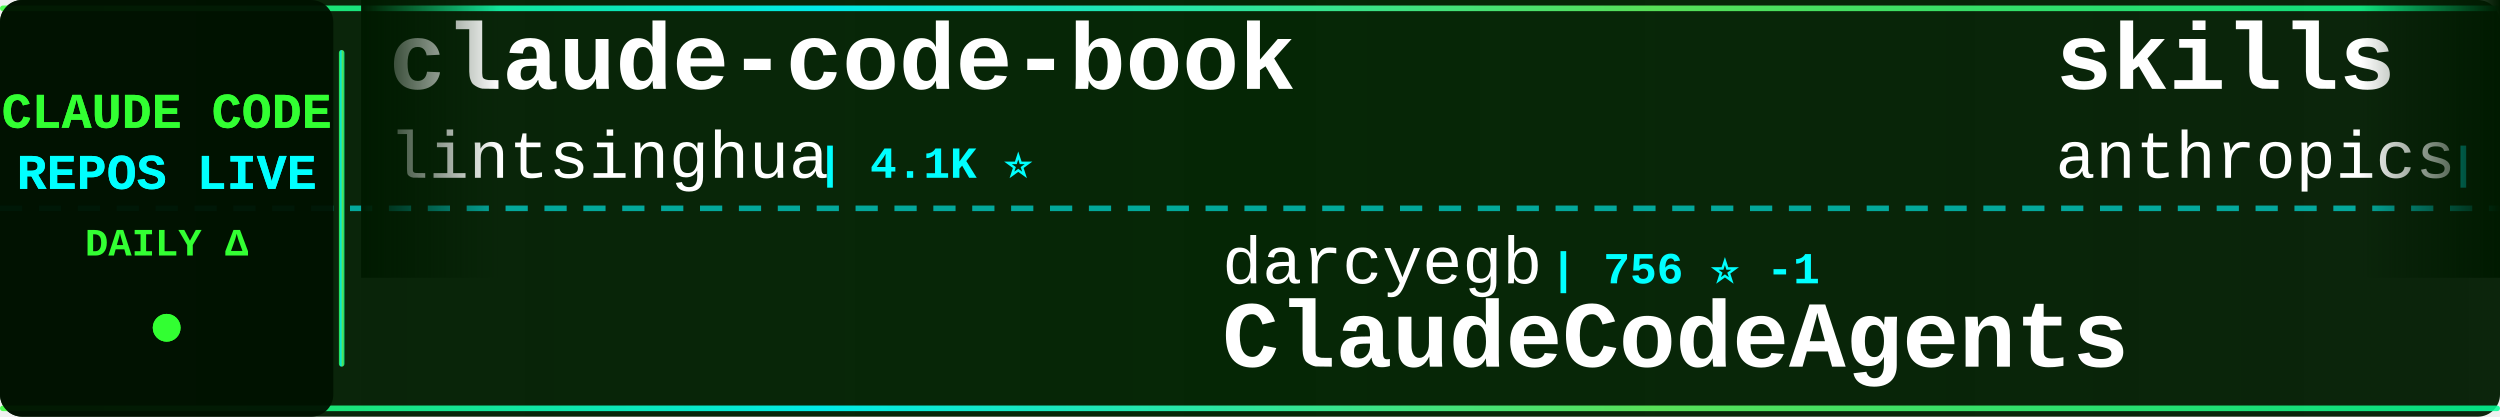
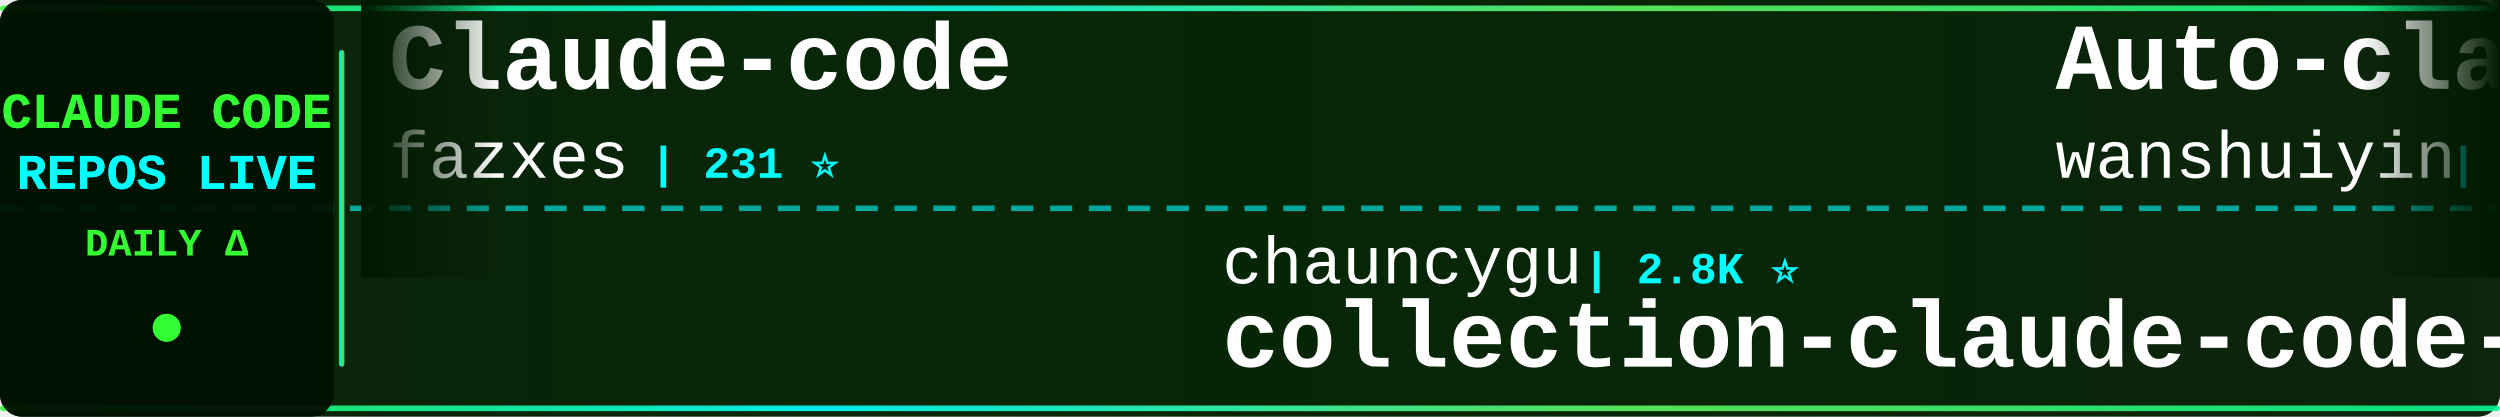
<svg xmlns="http://www.w3.org/2000/svg" width="900" height="150">
  <defs>
    <linearGradient id="tickerBg" x1="0%" y1="0%" x2="100%" y2="0%">
      <stop offset="0%" style="stop-color:#001a00;stop-opacity:0.95" />
      <stop offset="50%" style="stop-color:#002200;stop-opacity:0.98" />
      <stop offset="100%" style="stop-color:#001a00;stop-opacity:0.95" />
    </linearGradient>
    <linearGradient id="borderGrad" x1="0%" y1="0%" x2="100%" y2="0%">
      <stop offset="0%" style="stop-color:#33ff33;stop-opacity:0.85">
        <animate attributeName="stop-opacity" values="0.85;1;0.85" dur="2s" repeatCount="indefinite" />
      </stop>
      <stop offset="33%" style="stop-color:#00ffff;stop-opacity:0.9">
        <animate attributeName="stop-opacity" values="0.9;1;0.9" dur="2.2s" repeatCount="indefinite" />
      </stop>
      <stop offset="66%" style="stop-color:#66ff66;stop-opacity:0.85">
        <animate attributeName="stop-opacity" values="0.85;1;0.85" dur="1.8s" repeatCount="indefinite" />
      </stop>
      <stop offset="100%" style="stop-color:#00ff99;stop-opacity:0.85">
        <animate attributeName="stop-opacity" values="0.85;1;0.85" dur="2s" repeatCount="indefinite" />
      </stop>
    </linearGradient>
    <filter id="textGlow">
      <feGaussianBlur stdDeviation="0.1" result="coloredBlur" />
      <feMerge>
        <feMergeNode in="coloredBlur" />
        <feMergeNode in="SourceGraphic" />
      </feMerge>
    </filter>
    <filter id="metricGlow">
      <feGaussianBlur stdDeviation="0.2" result="coloredBlur" />
      <feMerge>
        <feMergeNode in="coloredBlur" />
        <feMergeNode in="SourceGraphic" />
      </feMerge>
    </filter>
    <linearGradient id="leftFade" x1="0%" y1="0%" x2="100%" y2="0%">
      <stop offset="0%" style="stop-color:#001a00;stop-opacity:1" />
      <stop offset="100%" style="stop-color:#001a00;stop-opacity:0" />
    </linearGradient>
    <linearGradient id="rightFade" x1="0%" y1="0%" x2="100%" y2="0%">
      <stop offset="0%" style="stop-color:#001a00;stop-opacity:0" />
      <stop offset="100%" style="stop-color:#001a00;stop-opacity:1" />
    </linearGradient>
  </defs>
  <rect width="900" height="150" fill="url(#tickerBg)" rx="8" />
  <rect x="0" y="2" width="900" height="2" fill="url(#borderGrad)" rx="1" />
  <rect x="0" y="146" width="900" height="2" fill="url(#borderGrad)" rx="1" />
  <line x1="0" y1="75" x2="900" y2="75" stroke="#00ffff" stroke-width="2" stroke-dasharray="8 6" opacity="0.6" />
  <rect x="0" y="0" width="120" height="150" fill="#001100" opacity="0.95" rx="8" />
  <text x="60" y="46" font-family="'Courier New', monospace" font-size="18" font-weight="bold" fill="#33ff33" text-anchor="middle" filter="url(#textGlow)">
    CLAUDE CODE
  </text>
  <text x="60" y="68" font-family="'Courier New', monospace" font-size="18" font-weight="bold" fill="#00ffff" text-anchor="middle" filter="url(#textGlow)">
    REPOS LIVE
  </text>
  <text x="60" y="92" font-family="'Courier New', monospace" font-size="14" font-weight="bold" fill="#33ff33" text-anchor="middle">
    DAILY Δ
  </text>
  <circle cx="60" cy="118" r="5" fill="#33ff33" filter="url(#metricGlow)">
    <animate attributeName="r" values="4;6;4" dur="1.5s" repeatCount="indefinite" />
    <animate attributeName="opacity" values="0.6;1;0.6" dur="1.5s" repeatCount="indefinite" />
  </circle>
  <rect x="122" y="18" width="2" height="114" fill="url(#borderGrad)" rx="1" />
  <clipPath id="tickerClip">
    <rect x="130" y="0" width="770" height="150" />
  </clipPath>
  <g clip-path="url(#tickerClip)">
    <g id="tickerItems">
      <animateTransform attributeName="transform" attributeType="XML" type="translate" from="0 0" to="-3000 0" dur="54s" repeatCount="indefinite" />
      <g transform="translate(0, 0)">
-         <text x="140" y="32" font-family="'Courier New', monospace" font-size="34" font-weight="bold" fill="#ffffff">claude-code-book</text>
-         <text x="140" y="64" font-family="'Courier New', monospace" font-size="24" font-weight="normal" fill="#ffffff" opacity="1.0">lintsinghua</text>
-         <text x="294" y="64" font-family="'Courier New', monospace" font-size="16" font-weight="bold" fill="#00ffff"> | 4.1K ⭐</text>
+         <text x="140" y="32" font-family="'Courier New', monospace" font-size="34" font-weight="bold" fill="#ffffff">Claude-code</text>
+         <text x="140" y="64" font-family="'Courier New', monospace" font-size="24" font-weight="normal" fill="#ffffff" opacity="1.0">fazxes</text>
+         <text x="234" y="64" font-family="'Courier New', monospace" font-size="16" font-weight="bold" fill="#00ffff"> | 231 ⭐</text>
      </g>
      <g transform="translate(300, 0)">
-         <text x="140" y="102" font-family="'Courier New', monospace" font-size="24" font-weight="normal" fill="#ffffff" opacity="1.0">darcyegb</text>
-         <text x="258" y="102" font-family="'Courier New', monospace" font-size="16" font-weight="bold" fill="#00ffff"> | 756 ⭐ -1</text>
-         <text x="140" y="132" font-family="'Courier New', monospace" font-size="34" font-weight="bold" fill="#ffffff">ClaudeCodeAgents</text>
+         <text x="140" y="102" font-family="'Courier New', monospace" font-size="24" font-weight="normal" fill="#ffffff" opacity="1.0">chauncygu</text>
+         <text x="270" y="102" font-family="'Courier New', monospace" font-size="16" font-weight="bold" fill="#00ffff"> | 2.8K ⭐</text>
+         <text x="140" y="132" font-family="'Courier New', monospace" font-size="34" font-weight="bold" fill="#ffffff">collection-claude-code-s...</text>
      </g>
      <g transform="translate(600, 0)">
-         <text x="140" y="32" font-family="'Courier New', monospace" font-size="34" font-weight="bold" fill="#ffffff">skills</text>
-         <text x="140" y="64" font-family="'Courier New', monospace" font-size="24" font-weight="normal" fill="#ffffff" opacity="1.0">anthropics</text>
-         <text x="282" y="64" font-family="'Courier New', monospace" font-size="16" font-weight="bold" fill="#00ffff"> | 168.0K ⭐ +70</text>
-       </g>
-       <g transform="translate(900, 0)">
-         <text x="140" y="102" font-family="'Courier New', monospace" font-size="24" font-weight="normal" fill="#ffffff" opacity="1.0">sugyan</text>
-         <text x="234" y="102" font-family="'Courier New', monospace" font-size="16" font-weight="bold" fill="#00ffff"> | 1.1K ⭐</text>
-         <text x="140" y="132" font-family="'Courier New', monospace" font-size="34" font-weight="bold" fill="#ffffff">claude-code-webui</text>
-       </g>
-       <g transform="translate(1200, 0)">
-         <text x="140" y="32" font-family="'Courier New', monospace" font-size="34" font-weight="bold" fill="#ffffff">everything-claude-code-z...</text>
-         <text x="140" y="64" font-family="'Courier New', monospace" font-size="24" font-weight="normal" fill="#ffffff" opacity="1.0">xu-xiang</text>
-         <text x="258" y="64" font-family="'Courier New', monospace" font-size="16" font-weight="bold" fill="#00ffff"> | 1.8K ⭐</text>
-       </g>
-       <g transform="translate(1500, 0)">
-         <text x="140" y="102" font-family="'Courier New', monospace" font-size="24" font-weight="normal" fill="#ffffff" opacity="1.0">ykdojo</text>
-         <text x="234" y="102" font-family="'Courier New', monospace" font-size="16" font-weight="bold" fill="#00ffff"> | 9.6K ⭐</text>
-         <text x="140" y="132" font-family="'Courier New', monospace" font-size="34" font-weight="bold" fill="#ffffff">claude-code-tips</text>
-       </g>
-       <g transform="translate(1800, 0)">
-         <text x="140" y="32" font-family="'Courier New', monospace" font-size="34" font-weight="bold" fill="#ffffff">Claude-Code</text>
-         <text x="140" y="64" font-family="'Courier New', monospace" font-size="24" font-weight="normal" fill="#ffffff" opacity="1.0">pengchengneo</text>
-         <text x="306" y="64" font-family="'Courier New', monospace" font-size="16" font-weight="bold" fill="#00ffff"> | 1.7K ⭐</text>
-       </g>
-       <g transform="translate(2100, 0)">
-         <text x="140" y="102" font-family="'Courier New', monospace" font-size="24" font-weight="normal" fill="#ffffff" opacity="1.0">huangserva</text>
-         <text x="282" y="102" font-family="'Courier New', monospace" font-size="16" font-weight="bold" fill="#00ffff"> | 622 ⭐</text>
-         <text x="140" y="132" font-family="'Courier New', monospace" font-size="34" font-weight="bold" fill="#ffffff">claude-code-cli</text>
-       </g>
-       <g transform="translate(2400, 0)">
        <text x="140" y="32" font-family="'Courier New', monospace" font-size="34" font-weight="bold" fill="#ffffff">Auto-claude-code-researc...</text>
        <text x="140" y="64" font-family="'Courier New', monospace" font-size="24" font-weight="normal" fill="#ffffff" opacity="1.0">wanshuiyin</text>
        <text x="282" y="64" font-family="'Courier New', monospace" font-size="16" font-weight="bold" fill="#00ffff"> | 14.6K ⭐ +5</text>
      </g>
+       <g transform="translate(900, 0)">
+         <text x="140" y="102" font-family="'Courier New', monospace" font-size="24" font-weight="normal" fill="#ffffff" opacity="1.0">pedrohcgs</text>
+         <text x="270" y="102" font-family="'Courier New', monospace" font-size="16" font-weight="bold" fill="#00ffff"> | 1.5K ⭐</text>
+         <text x="140" y="132" font-family="'Courier New', monospace" font-size="34" font-weight="bold" fill="#ffffff">claude-code-my-workflow</text>
+       </g>
+       <g transform="translate(1200, 0)">
+         <text x="140" y="32" font-family="'Courier New', monospace" font-size="34" font-weight="bold" fill="#ffffff">claude-code-local</text>
+         <text x="140" y="64" font-family="'Courier New', monospace" font-size="24" font-weight="normal" fill="#ffffff" opacity="1.0">nicedreamzapp</text>
+         <text x="318" y="64" font-family="'Courier New', monospace" font-size="16" font-weight="bold" fill="#00ffff"> | 3.2K ⭐</text>
+       </g>
+       <g transform="translate(1500, 0)">
+         <text x="140" y="102" font-family="'Courier New', monospace" font-size="24" font-weight="normal" fill="#ffffff" opacity="1.0">anthropics</text>
+         <text x="282" y="102" font-family="'Courier New', monospace" font-size="16" font-weight="bold" fill="#00ffff"> | 168.1K ⭐ +65</text>
+         <text x="140" y="132" font-family="'Courier New', monospace" font-size="34" font-weight="bold" fill="#ffffff">skills</text>
+       </g>
+       <g transform="translate(1800, 0)">
+         <text x="140" y="32" font-family="'Courier New', monospace" font-size="34" font-weight="bold" fill="#ffffff">Claude-Code</text>
+         <text x="140" y="64" font-family="'Courier New', monospace" font-size="24" font-weight="normal" fill="#ffffff" opacity="1.0">KPR111</text>
+         <text x="234" y="64" font-family="'Courier New', monospace" font-size="16" font-weight="bold" fill="#00ffff"> | 18 ⭐</text>
+       </g>
+       <g transform="translate(2100, 0)">
+         <text x="140" y="102" font-family="'Courier New', monospace" font-size="24" font-weight="normal" fill="#ffffff" opacity="1.0">digitalsamba</text>
+         <text x="306" y="102" font-family="'Courier New', monospace" font-size="16" font-weight="bold" fill="#00ffff"> | 1.9K ⭐</text>
+         <text x="140" y="132" font-family="'Courier New', monospace" font-size="34" font-weight="bold" fill="#ffffff">claude-code-video-toolki...</text>
+       </g>
+       <g transform="translate(2400, 0)">
+         <text x="140" y="32" font-family="'Courier New', monospace" font-size="34" font-weight="bold" fill="#ffffff">claude-code-hub</text>
+         <text x="140" y="64" font-family="'Courier New', monospace" font-size="24" font-weight="normal" fill="#ffffff" opacity="1.0">ding113</text>
+         <text x="246" y="64" font-family="'Courier New', monospace" font-size="16" font-weight="bold" fill="#00ffff"> | 3.3K ⭐</text>
+       </g>
      <g transform="translate(2700, 0)">
-         <text x="140" y="102" font-family="'Courier New', monospace" font-size="24" font-weight="normal" fill="#ffffff" opacity="1.0">ponponon</text>
-         <text x="258" y="102" font-family="'Courier New', monospace" font-size="16" font-weight="bold" fill="#00ffff"> | 2.3K ⭐</text>
-         <text x="140" y="132" font-family="'Courier New', monospace" font-size="34" font-weight="bold" fill="#ffffff">claude_code_src</text>
+         <text x="140" y="102" font-family="'Courier New', monospace" font-size="24" font-weight="normal" fill="#ffffff" opacity="1.0">ChrisWiles</text>
+         <text x="282" y="102" font-family="'Courier New', monospace" font-size="16" font-weight="bold" fill="#00ffff"> | 6.0K ⭐ -1</text>
+         <text x="140" y="132" font-family="'Courier New', monospace" font-size="34" font-weight="bold" fill="#ffffff">claude-code-showcase</text>
      </g>
      <g transform="translate(3000, 0)">
-         <text x="140" y="32" font-family="'Courier New', monospace" font-size="34" font-weight="bold" fill="#ffffff">claude-code-book</text>
-         <text x="140" y="64" font-family="'Courier New', monospace" font-size="24" font-weight="normal" fill="#ffffff" opacity="1.0">lintsinghua</text>
-         <text x="294" y="64" font-family="'Courier New', monospace" font-size="16" font-weight="bold" fill="#00ffff"> | 4.1K ⭐</text>
+         <text x="140" y="32" font-family="'Courier New', monospace" font-size="34" font-weight="bold" fill="#ffffff">Claude-code</text>
+         <text x="140" y="64" font-family="'Courier New', monospace" font-size="24" font-weight="normal" fill="#ffffff" opacity="1.0">fazxes</text>
+         <text x="234" y="64" font-family="'Courier New', monospace" font-size="16" font-weight="bold" fill="#00ffff"> | 231 ⭐</text>
      </g>
      <g transform="translate(3300, 0)">
-         <text x="140" y="102" font-family="'Courier New', monospace" font-size="24" font-weight="normal" fill="#ffffff" opacity="1.0">darcyegb</text>
-         <text x="258" y="102" font-family="'Courier New', monospace" font-size="16" font-weight="bold" fill="#00ffff"> | 756 ⭐ -1</text>
-         <text x="140" y="132" font-family="'Courier New', monospace" font-size="34" font-weight="bold" fill="#ffffff">ClaudeCodeAgents</text>
+         <text x="140" y="102" font-family="'Courier New', monospace" font-size="24" font-weight="normal" fill="#ffffff" opacity="1.0">chauncygu</text>
+         <text x="270" y="102" font-family="'Courier New', monospace" font-size="16" font-weight="bold" fill="#00ffff"> | 2.8K ⭐</text>
+         <text x="140" y="132" font-family="'Courier New', monospace" font-size="34" font-weight="bold" fill="#ffffff">collection-claude-code-s...</text>
      </g>
      <g transform="translate(3600, 0)">
-         <text x="140" y="32" font-family="'Courier New', monospace" font-size="34" font-weight="bold" fill="#ffffff">skills</text>
-         <text x="140" y="64" font-family="'Courier New', monospace" font-size="24" font-weight="normal" fill="#ffffff" opacity="1.0">anthropics</text>
-         <text x="282" y="64" font-family="'Courier New', monospace" font-size="16" font-weight="bold" fill="#00ffff"> | 168.0K ⭐ +70</text>
+         <text x="140" y="32" font-family="'Courier New', monospace" font-size="34" font-weight="bold" fill="#ffffff">Auto-claude-code-researc...</text>
+         <text x="140" y="64" font-family="'Courier New', monospace" font-size="24" font-weight="normal" fill="#ffffff" opacity="1.0">wanshuiyin</text>
+         <text x="282" y="64" font-family="'Courier New', monospace" font-size="16" font-weight="bold" fill="#00ffff"> | 14.6K ⭐ +5</text>
      </g>
      <g transform="translate(3900, 0)">
-         <text x="140" y="102" font-family="'Courier New', monospace" font-size="24" font-weight="normal" fill="#ffffff" opacity="1.0">sugyan</text>
-         <text x="234" y="102" font-family="'Courier New', monospace" font-size="16" font-weight="bold" fill="#00ffff"> | 1.1K ⭐</text>
-         <text x="140" y="132" font-family="'Courier New', monospace" font-size="34" font-weight="bold" fill="#ffffff">claude-code-webui</text>
+         <text x="140" y="102" font-family="'Courier New', monospace" font-size="24" font-weight="normal" fill="#ffffff" opacity="1.0">pedrohcgs</text>
+         <text x="270" y="102" font-family="'Courier New', monospace" font-size="16" font-weight="bold" fill="#00ffff"> | 1.5K ⭐</text>
+         <text x="140" y="132" font-family="'Courier New', monospace" font-size="34" font-weight="bold" fill="#ffffff">claude-code-my-workflow</text>
      </g>
    </g>
  </g>
  <rect x="130" y="0" width="50" height="100" fill="url(#leftFade)" />
  <rect x="850" y="0" width="50" height="100" fill="url(#rightFade)" />
</svg>
